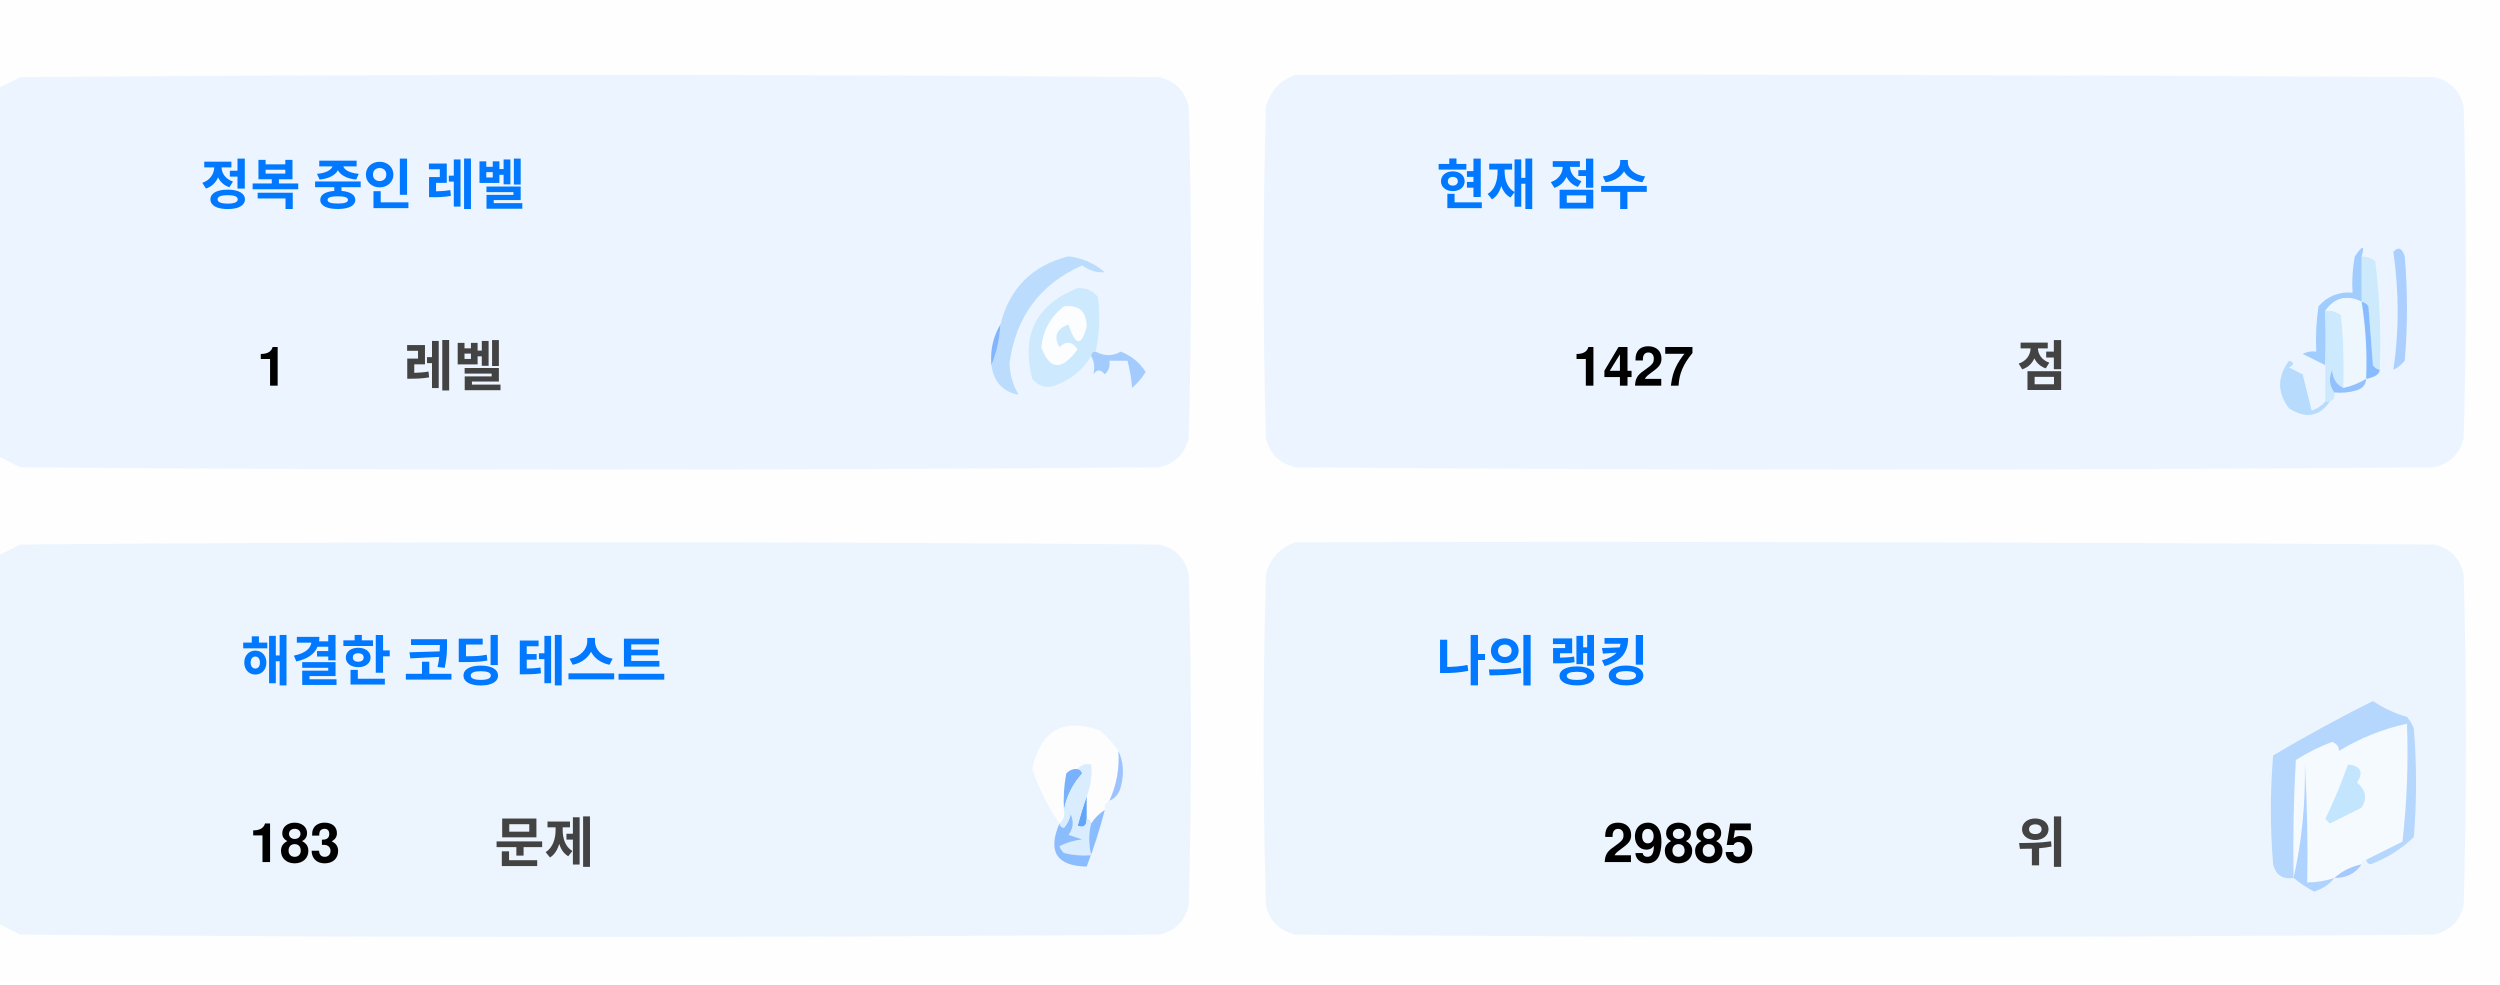
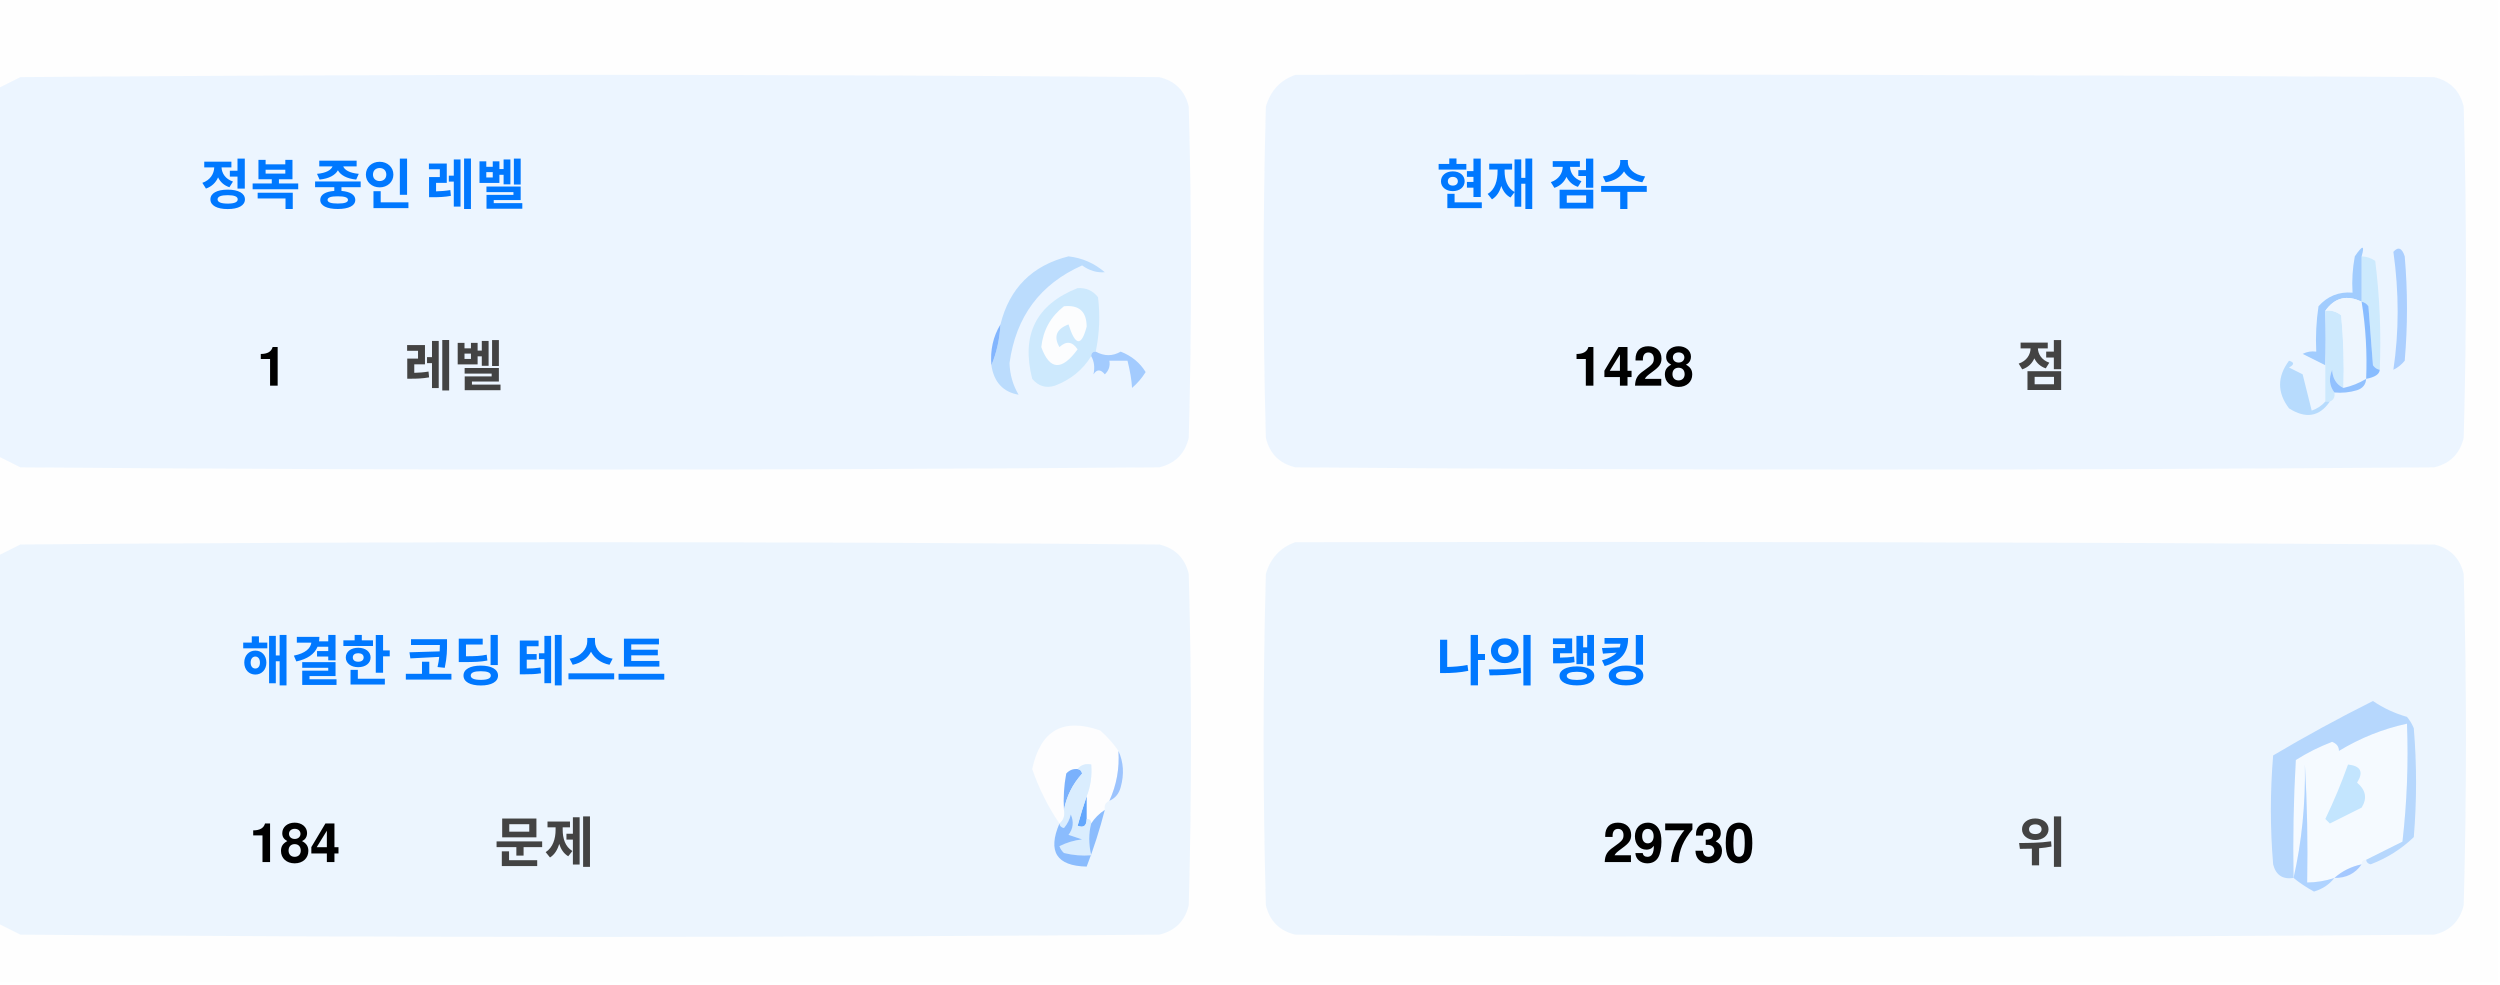
<svg xmlns="http://www.w3.org/2000/svg" version="1.1" width="551px" height="217px" style="shape-rendering:geometricPrecision; text-rendering:geometricPrecision; image-rendering:optimizeQuality; fill-rule:evenodd; clip-rule:evenodd">
  <style>.title {fill: #434343;font-size: 1rem;line-height: 1.5rem;font-weight: bold;font-family: -apple-system, BlinkMacSystemFont, Segoe UI, Helvetica, Arial, sans-serif, Apple Color Emoji, Segoe UI Emoji;}.desc {fill: #434343;font-size: 2.5rem;font-weight: bold;line-height: 1.5rem;font-family: -apple-system, BlinkMacSystemFont, Segoe UI, Helvetica, Arial, sans-serif, Apple Color Emoji, Segoe UI Emoji;}.desc-2 {fill: #434343;font-size: 1rem;font-weight: bold;line-height: 1.5rem;font-family: -apple-system, BlinkMacSystemFont, Segoe UI, Helvetica, Arial, sans-serif, Apple Color Emoji, Segoe UI Emoji;}.text, .desc {animation: twinkling 4s ease-in-out infinite;}@keyframes twinkling {40% { opacity: 1; }50% { opacity: 0.5; }60% { opacity: 1; }70% { opacity: 0.5; }80% { opacity: 1; }}</style>
  <g>
    <path style="opacity:1" fill="#fefefe" d="M -0.5,-0.5 C 183.167,-0.5 366.833,-0.5 550.5,-0.5C 550.5,71.833 550.5,144.167 550.5,216.5C 366.833,216.5 183.167,216.5 -0.5,216.5C -0.5,212.167 -0.5,207.833 -0.5,203.5C 1.14,204.32 2.807,205.153 4.5,206C 88.167,206.667 171.833,206.667 255.5,206C 259,205.167 261.167,203 262,199.5C 262.667,175.167 262.667,150.833 262,126.5C 261.167,123 259,120.833 255.5,120C 171.833,119.333 88.167,119.333 4.5,120C 2.807,120.847 1.14,121.68 -0.5,122.5C -0.5,115.167 -0.5,107.833 -0.5,100.5C 1.14,101.32 2.807,102.153 4.5,103C 88.167,103.667 171.833,103.667 255.5,103C 259,102.167 261.167,100 262,96.5C 262.667,72.167 262.667,47.833 262,23.5C 261.167,20 259,17.833 255.5,17C 171.833,16.333 88.167,16.333 4.5,17C 2.807,17.847 1.14,18.68 -0.5,19.5C -0.5,12.833 -0.5,6.167 -0.5,-0.5 Z" />
  </g>
  <g>
    <path style="opacity:1" fill="#ecf5ff" d="M -0.5,100.5 C -0.5,73.5 -0.5,46.5 -0.5,19.5C 1.14,18.68 2.807,17.847 4.5,17C 88.167,16.333 171.833,16.333 255.5,17C 259,17.833 261.167,20 262,23.5C 262.667,47.833 262.667,72.167 262,96.5C 261.167,100 259,102.167 255.5,103C 171.833,103.667 88.167,103.667 4.5,103C 2.807,102.153 1.14,101.32 -0.5,100.5 Z" />
  </g>
  <g>
    <path style="opacity:1" fill="#ecf5ff" d="M 285.5,16.5 C 369.167,16.333 452.834,16.5 536.5,17C 540,17.833 542.167,20 543,23.5C 543.667,47.833 543.667,72.167 543,96.5C 542.167,100 540,102.167 536.5,103C 452.833,103.667 369.167,103.667 285.5,103C 282,102.167 279.833,100 279,96.5C 278.333,72.167 278.333,47.833 279,23.5C 280.018,19.985 282.185,17.652 285.5,16.5 Z" />
  </g>
  <g>
    <path style="opacity:1" fill="#cdeafd" d="M 520.5,56.5 C 521.583,56.539 522.583,56.873 523.5,57.5C 524.498,65.472 524.831,73.472 524.5,81.5C 523.883,81.389 523.383,81.056 523,80.5C 522.667,76.167 522.333,71.833 522,67.5C 521.617,66.944 521.117,66.611 520.5,66.5C 520.5,63.167 520.5,59.833 520.5,56.5 Z" />
  </g>
  <g>
    <path style="opacity:1" fill="#abcfff" d="M 527.5,55.5 C 528.566,54.308 529.399,54.641 530,56.5C 530.667,64.167 530.667,71.833 530,79.5C 529.311,80.357 528.478,81.023 527.5,81.5C 528.758,73.08 528.758,64.414 527.5,55.5 Z" />
  </g>
  <g>
    <path style="opacity:1" fill="#bbdcfd" d="M 218.5,80.5 C 219.657,77.727 220.324,74.727 220.5,71.5C 222.49,63.51 227.49,58.51 235.5,56.5C 238.528,56.847 241.194,58.014 243.5,60C 241.744,60.141 240.078,59.641 238.5,58.5C 229.247,62.607 223.914,69.773 222.5,80C 222.565,82.526 223.232,84.859 224.5,87C 221.07,86.397 219.07,84.231 218.5,80.5 Z" />
  </g>
  <g>
    <path style="opacity:1" fill="#cde9fd" d="M 241.5,77.5 C 240.833,77.5 240.5,77.833 240.5,78.5C 238.628,81.529 235.961,83.695 232.5,85C 230.536,85.624 228.869,85.124 227.5,83.5C 225.021,73.791 228.354,67.124 237.5,63.5C 239.374,63.39 240.874,64.056 242,65.5C 242.497,69.524 242.331,73.524 241.5,77.5 Z" />
  </g>
  <g>
    <path style="opacity:1" fill="#fcfdfe" d="M 234.5,67.5 C 237.826,67.162 239.493,68.662 239.5,72C 238.334,76.434 237,76.267 235.5,71.5C 232.832,72.515 232.166,74.182 233.5,76.5C 235.017,75.089 236.351,75.256 237.5,77C 234.006,81.771 231.34,81.605 229.5,76.5C 229.904,72.771 231.571,69.771 234.5,67.5 Z" />
  </g>
  <g>
    <path style="opacity:1" fill="#a1ccfe" d="M 520.5,56.5 C 520.5,59.833 520.5,63.167 520.5,66.5C 517.238,64.922 514.572,65.589 512.5,68.5C 512.617,72.81 512.617,76.81 512.5,80.5C 510.86,79.68 509.193,78.847 507.5,78C 508.448,77.517 509.448,77.35 510.5,77.5C 510.335,74.15 510.502,70.817 511,67.5C 512.995,65.253 515.495,64.253 518.5,64.5C 518.336,61.813 518.503,59.146 519,56.5C 520.731,53.969 521.231,53.969 520.5,56.5 Z" />
  </g>
  <g>
    <path style="opacity:1" fill="#cde9fd" d="M 512.5,68.5 C 513.822,68.33 514.989,68.663 516,69.5C 516.499,74.823 516.666,80.156 516.5,85.5C 514.955,84.77 514.122,83.437 514,81.5C 513.22,83.387 513.387,85.054 514.5,86.5C 514.672,87.492 514.338,88.158 513.5,88.5C 513.167,88.5 512.833,88.5 512.5,88.5C 512.5,85.833 512.5,83.167 512.5,80.5C 512.617,76.81 512.617,72.81 512.5,68.5 Z" />
  </g>
  <g>
    <path style="opacity:1" fill="#eef6fe" d="M 520.5,66.5 C 521.407,72.106 521.74,77.773 521.5,83.5C 519.95,84.441 518.284,85.108 516.5,85.5C 516.666,80.156 516.499,74.823 516,69.5C 514.989,68.663 513.822,68.33 512.5,68.5C 514.572,65.589 517.238,64.922 520.5,66.5 Z" />
  </g>
  <g>
    <path style="opacity:1" fill="#88bcff" d="M 520.5,66.5 C 521.117,66.611 521.617,66.944 522,67.5C 522.333,71.833 522.667,76.167 523,80.5C 523.383,81.056 523.883,81.389 524.5,81.5C 524.445,82.469 523.445,83.136 521.5,83.5C 521.74,77.773 521.407,72.106 520.5,66.5 Z" />
  </g>
  <g>
    <path style="opacity:1" fill="#82b5fe" d="M 220.5,71.5 C 220.324,74.727 219.657,77.727 218.5,80.5C 218.215,77.171 218.882,74.171 220.5,71.5 Z" />
  </g>
  <g>
    <path style="opacity:1" fill="#a3cbfe" d="M 240.5,78.5 C 240.5,77.833 240.833,77.5 241.5,77.5C 243.391,78.536 245.224,78.536 247,77.5C 249.391,78.429 251.225,79.929 252.5,82C 251.681,83.319 250.681,84.486 249.5,85.5C 249.409,83.777 249.075,81.777 248.5,79.5C 247.167,79.5 245.833,79.5 244.5,79.5C 244.719,80.675 244.386,81.675 243.5,82.5C 242.575,81.359 241.741,81.359 241,82.5C 241.331,80.981 241.164,79.648 240.5,78.5 Z" />
  </g>
  <g>
    <path style="opacity:1" fill="#b7dbfd" d="M 512.5,88.5 C 512.833,88.5 513.167,88.5 513.5,88.5C 511.199,91.857 508.199,92.357 504.5,90C 501.872,86.535 501.872,83.035 504.5,79.5C 505.696,79.846 505.696,80.346 504.5,81C 505.5,81.5 506.5,82 507.5,82.5C 508.167,85.167 508.833,87.833 509.5,90.5C 510.739,90.058 511.739,89.391 512.5,88.5 Z" />
  </g>
  <g>
    <path style="opacity:1" fill="#92c1fe" d="M 516.5,85.5 C 518.284,85.108 519.95,84.441 521.5,83.5C 521.423,84.75 520.756,85.583 519.5,86C 517.866,86.493 516.199,86.66 514.5,86.5C 513.387,85.054 513.22,83.387 514,81.5C 514.122,83.437 514.955,84.77 516.5,85.5 Z" />
  </g>
  <g>
    <path style="opacity:1" fill="#ecf5fe" d="M -0.5,203.5 C -0.5,176.5 -0.5,149.5 -0.5,122.5C 1.14,121.68 2.807,120.847 4.5,120C 88.167,119.333 171.833,119.333 255.5,120C 259,120.833 261.167,123 262,126.5C 262.667,150.833 262.667,175.167 262,199.5C 261.167,203 259,205.167 255.5,206C 171.833,206.667 88.167,206.667 4.5,206C 2.807,205.153 1.14,204.32 -0.5,203.5 Z" />
  </g>
  <g>
    <path style="opacity:1" fill="#ecf5fe" d="M 285.5,119.5 C 369.167,119.333 452.834,119.5 536.5,120C 540,120.833 542.167,123 543,126.5C 543.667,150.833 543.667,175.167 543,199.5C 542.167,203 540,205.167 536.5,206C 452.833,206.667 369.167,206.667 285.5,206C 282,205.167 279.833,203 279,199.5C 278.333,175.167 278.333,150.833 279,126.5C 280.018,122.985 282.185,120.652 285.5,119.5 Z" />
  </g>
  <g>
    <path style="opacity:1" fill="#fdfdfe" d="M 246.5,165.5 C 246.758,169.367 246.092,173.034 244.5,176.5C 243.662,176.842 243.328,177.508 243.5,178.5C 242.272,179.306 241.272,180.306 240.5,181.5C 240.5,180.833 240.167,180.5 239.5,180.5C 239.5,178.833 239.5,177.167 239.5,175.5C 240.369,173.283 240.702,170.95 240.5,168.5C 239.209,168.263 238.209,168.596 237.5,169.5C 236.504,169.414 235.671,169.748 235,170.5C 234.503,173.146 234.336,175.813 234.5,178.5C 234.737,179.791 234.404,180.791 233.5,181.5C 230.986,177.806 228.986,173.806 227.5,169.5C 229.309,160.957 234.309,158.124 242.5,161C 244.07,162.397 245.404,163.897 246.5,165.5 Z" />
  </g>
  <g>
    <path style="opacity:1" fill="#f5faff" d="M 521.5,189.5 C 520.833,189.5 520.5,189.833 520.5,190.5C 518.181,190.992 516.181,191.992 514.5,193.5C 512.565,194.15 510.565,194.483 508.5,194.5C 508.666,185.827 508.5,177.16 508,168.5C 508.141,177.227 507.308,185.56 505.5,193.5C 505.334,184.827 505.5,176.16 506,167.5C 508.527,165.903 511.194,164.57 514,163.5C 515.011,163.892 515.511,164.559 515.5,165.5C 520.21,162.641 525.21,160.641 530.5,159.5C 530.831,168.192 530.498,176.859 529.5,185.5C 526.807,186.847 524.14,188.18 521.5,189.5 Z" />
  </g>
  <g>
    <path style="opacity:1" fill="#b6d7fd" d="M 521.5,189.5 C 524.14,188.18 526.807,186.847 529.5,185.5C 530.498,176.859 530.831,168.192 530.5,159.5C 525.21,160.641 520.21,162.641 515.5,165.5C 515.511,164.559 515.011,163.892 514,163.5C 511.194,164.57 508.527,165.903 506,167.5C 505.5,176.16 505.334,184.827 505.5,193.5C 503.089,193.863 501.589,192.863 501,190.5C 500.333,182.5 500.333,174.5 501,166.5C 508.173,162.246 515.507,158.246 523,154.5C 525.304,156.068 527.804,157.235 530.5,158C 531.126,158.75 531.626,159.584 532,160.5C 532.667,168.5 532.667,176.5 532,184.5C 529.292,187.111 526.125,189.111 522.5,190.5C 521.893,190.376 521.56,190.043 521.5,189.5 Z" />
  </g>
  <g>
    <path style="opacity:1" fill="#c3e5fe" d="M 517.5,168.5 C 520.317,168.801 520.984,170.134 519.5,172.5C 521.439,174.122 521.772,175.956 520.5,178C 518.167,179.167 515.833,180.333 513.5,181.5C 513.167,181.167 512.833,180.833 512.5,180.5C 514.414,176.515 516.081,172.515 517.5,168.5 Z" />
  </g>
  <g>
    <path style="opacity:1" fill="#7ab1fc" d="M 237.5,169.5 C 238.043,169.56 238.376,169.893 238.5,170.5C 236.395,172.836 235.062,175.503 234.5,178.5C 234.336,175.813 234.503,173.146 235,170.5C 235.671,169.748 236.504,169.414 237.5,169.5 Z" />
  </g>
  <g>
    <path style="opacity:1" fill="#afd3ff" d="M 514.5,193.5 C 513.378,194.947 511.878,195.947 510,196.5C 508.348,195.601 506.848,194.601 505.5,193.5C 507.308,185.56 508.141,177.227 508,168.5C 508.5,177.16 508.666,185.827 508.5,194.5C 510.565,194.483 512.565,194.15 514.5,193.5 Z" />
  </g>
  <g>
    <path style="opacity:1" fill="#9cc3fd" d="M 246.5,165.5 C 247.634,167.966 247.801,170.633 247,173.5C 246.623,174.942 245.79,175.942 244.5,176.5C 246.092,173.034 246.758,169.367 246.5,165.5 Z" />
  </g>
  <g>
    <path style="opacity:1" fill="#62a6fc" d="M 239.5,175.5 C 239.5,177.167 239.5,178.833 239.5,180.5C 239.483,182.028 238.816,182.528 237.5,182C 238.117,179.723 238.784,177.556 239.5,175.5 Z" />
  </g>
  <g>
    <path style="opacity:1" fill="#daedfe" d="M 237.5,169.5 C 238.209,168.596 239.209,168.263 240.5,168.5C 240.702,170.95 240.369,173.283 239.5,175.5C 238.784,177.556 238.117,179.723 237.5,182C 238.816,182.528 239.483,182.028 239.5,180.5C 240.167,180.5 240.5,180.833 240.5,181.5C 239.918,183.669 239.918,186.002 240.5,188.5C 238.473,188.662 236.473,188.495 234.5,188C 234.043,187.586 233.709,187.086 233.5,186.5C 235.078,185.702 236.744,185.202 238.5,185C 237.5,184.667 236.5,184.333 235.5,184C 236.554,182.612 236.72,181.112 236,179.5C 235.751,180.624 235.251,181.624 234.5,182.5C 233.893,182.376 233.56,182.043 233.5,181.5C 234.404,180.791 234.737,179.791 234.5,178.5C 235.062,175.503 236.395,172.836 238.5,170.5C 238.376,169.893 238.043,169.56 237.5,169.5 Z" />
  </g>
  <g>
    <path style="opacity:1" fill="#8bbcfd" d="M 243.5,178.5 C 242.395,182.803 241.062,186.969 239.5,191C 232.857,190.847 230.857,187.68 233.5,181.5C 233.56,182.043 233.893,182.376 234.5,182.5C 235.251,181.624 235.751,180.624 236,179.5C 236.72,181.112 236.554,182.612 235.5,184C 236.5,184.333 237.5,184.667 238.5,185C 236.744,185.202 235.078,185.702 233.5,186.5C 233.709,187.086 234.043,187.586 234.5,188C 236.473,188.495 238.473,188.662 240.5,188.5C 239.918,186.002 239.918,183.669 240.5,181.5C 241.272,180.306 242.272,179.306 243.5,178.5 Z" />
  </g>
  <g>
    <path style="opacity:1" fill="#a4c8ff" d="M 520.5,190.5 C 519.089,192.539 517.089,193.539 514.5,193.5C 516.181,191.992 518.181,190.992 520.5,190.5 Z" />
  </g>
  <text text-anchor="middle" x="80" y="45" class="title" style="fill:#0078ff;" stroke="#none" stroke-width="1">정복 중인 레벨</text>
  <text text-anchor="middle" x="60" y="85" class="desc" style="fill:#000000;" stroke="#none" stroke-width="1">1</text>
  <text text-anchor="middle" x="100" y="85" class="desc-2" style="fill:#434343;" stroke="#none" stroke-width="1">레벨</text>
  <text text-anchor="middle" x="340" y="45" class="title" style="fill:#0078ff;" stroke="#none" stroke-width="1">현재 점수</text>
-   <text text-anchor="middle" x="360" y="85" class="desc" style="fill:#000000;" stroke="#none" stroke-width="1">1427</text>
+   <text text-anchor="middle" x="360" y="85" class="desc" style="fill:#000000;" stroke="#none" stroke-width="1">1428</text>
  <text text-anchor="middle" x="450" y="85" class="desc-2" style="fill:#434343;" stroke="#none" stroke-width="1">점</text>
  <text text-anchor="middle" x="100" y="150" class="title" style="fill:#0078ff;" stroke="#none" stroke-width="1">해결한 코딩 테스트</text>
-   <text text-anchor="middle" x="65" y="190" class="desc" style="fill:#000000;" stroke="#none" stroke-width="1">183</text>
+   <text text-anchor="middle" x="65" y="190" class="desc" style="fill:#000000;" stroke="#none" stroke-width="1">184</text>
  <text text-anchor="middle" x="120" y="190" class="desc-2" style="fill:#434343;" stroke="#none" stroke-width="1">문제</text>
  <text text-anchor="middle" x="340" y="150" class="title" style="fill:#0078ff;" stroke="#none" stroke-width="1">나의 랭킹</text>
-   <text text-anchor="middle" x="370" y="190" class="desc" style="fill:#000000;" stroke="#none" stroke-width="1">29885</text>
+   <text text-anchor="middle" x="370" y="190" class="desc" style="fill:#000000;" stroke="#none" stroke-width="1">29730</text>
  <text text-anchor="middle" x="450" y="190" class="desc-2" style="fill:#434343;" stroke="#none" stroke-width="1">위</text>
</svg>
